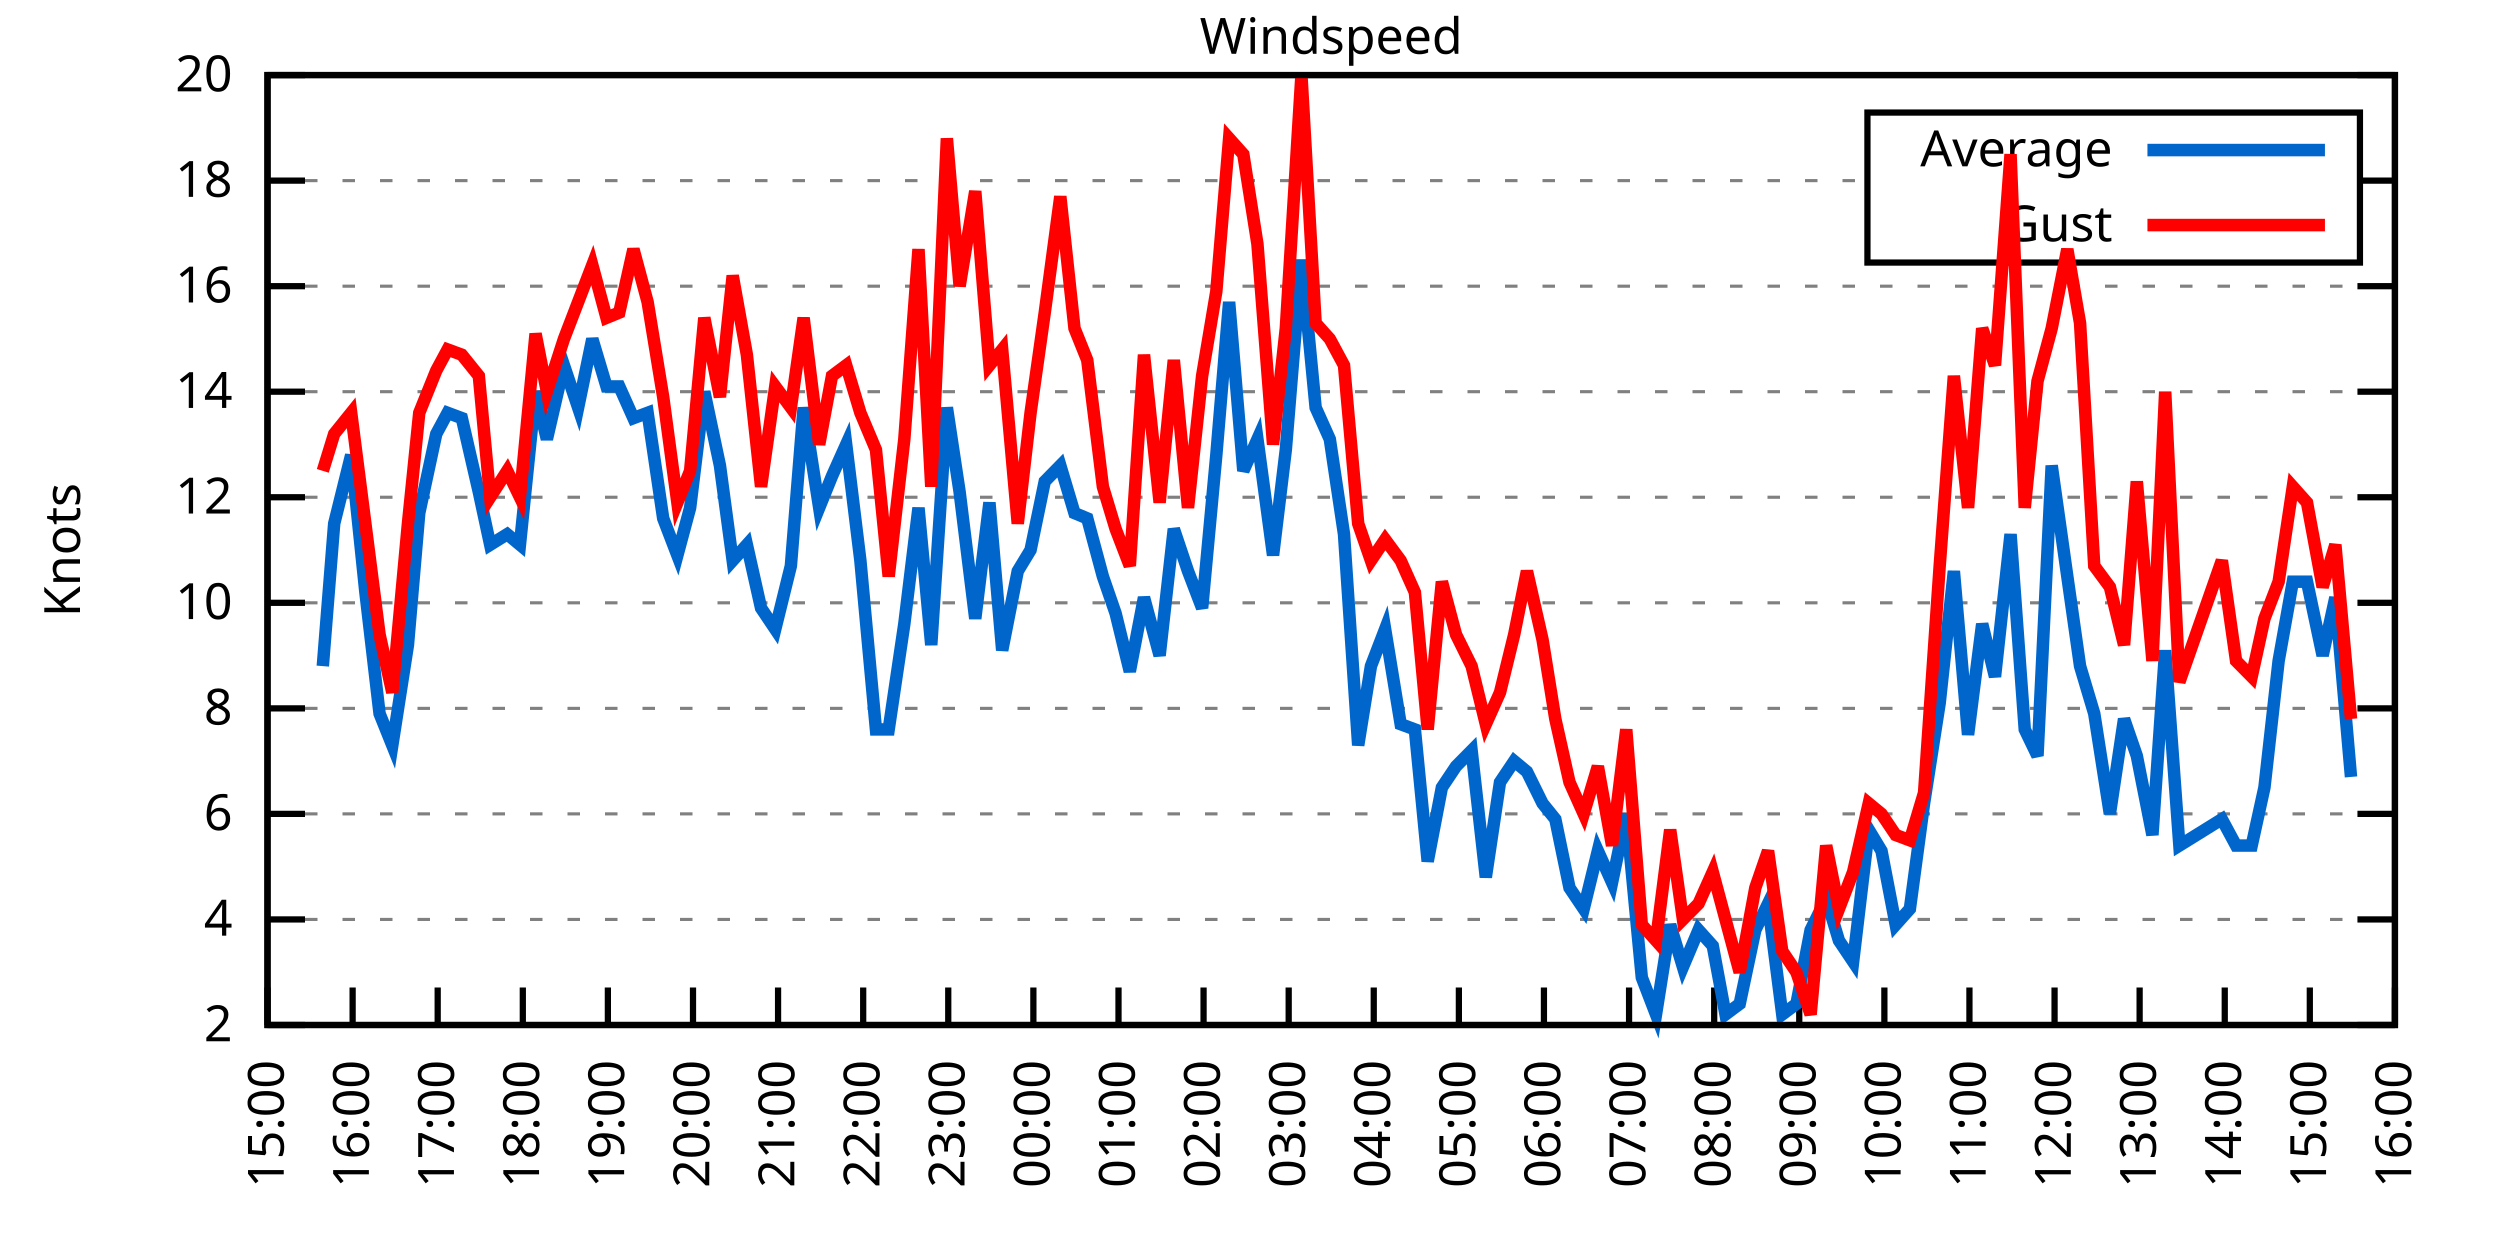
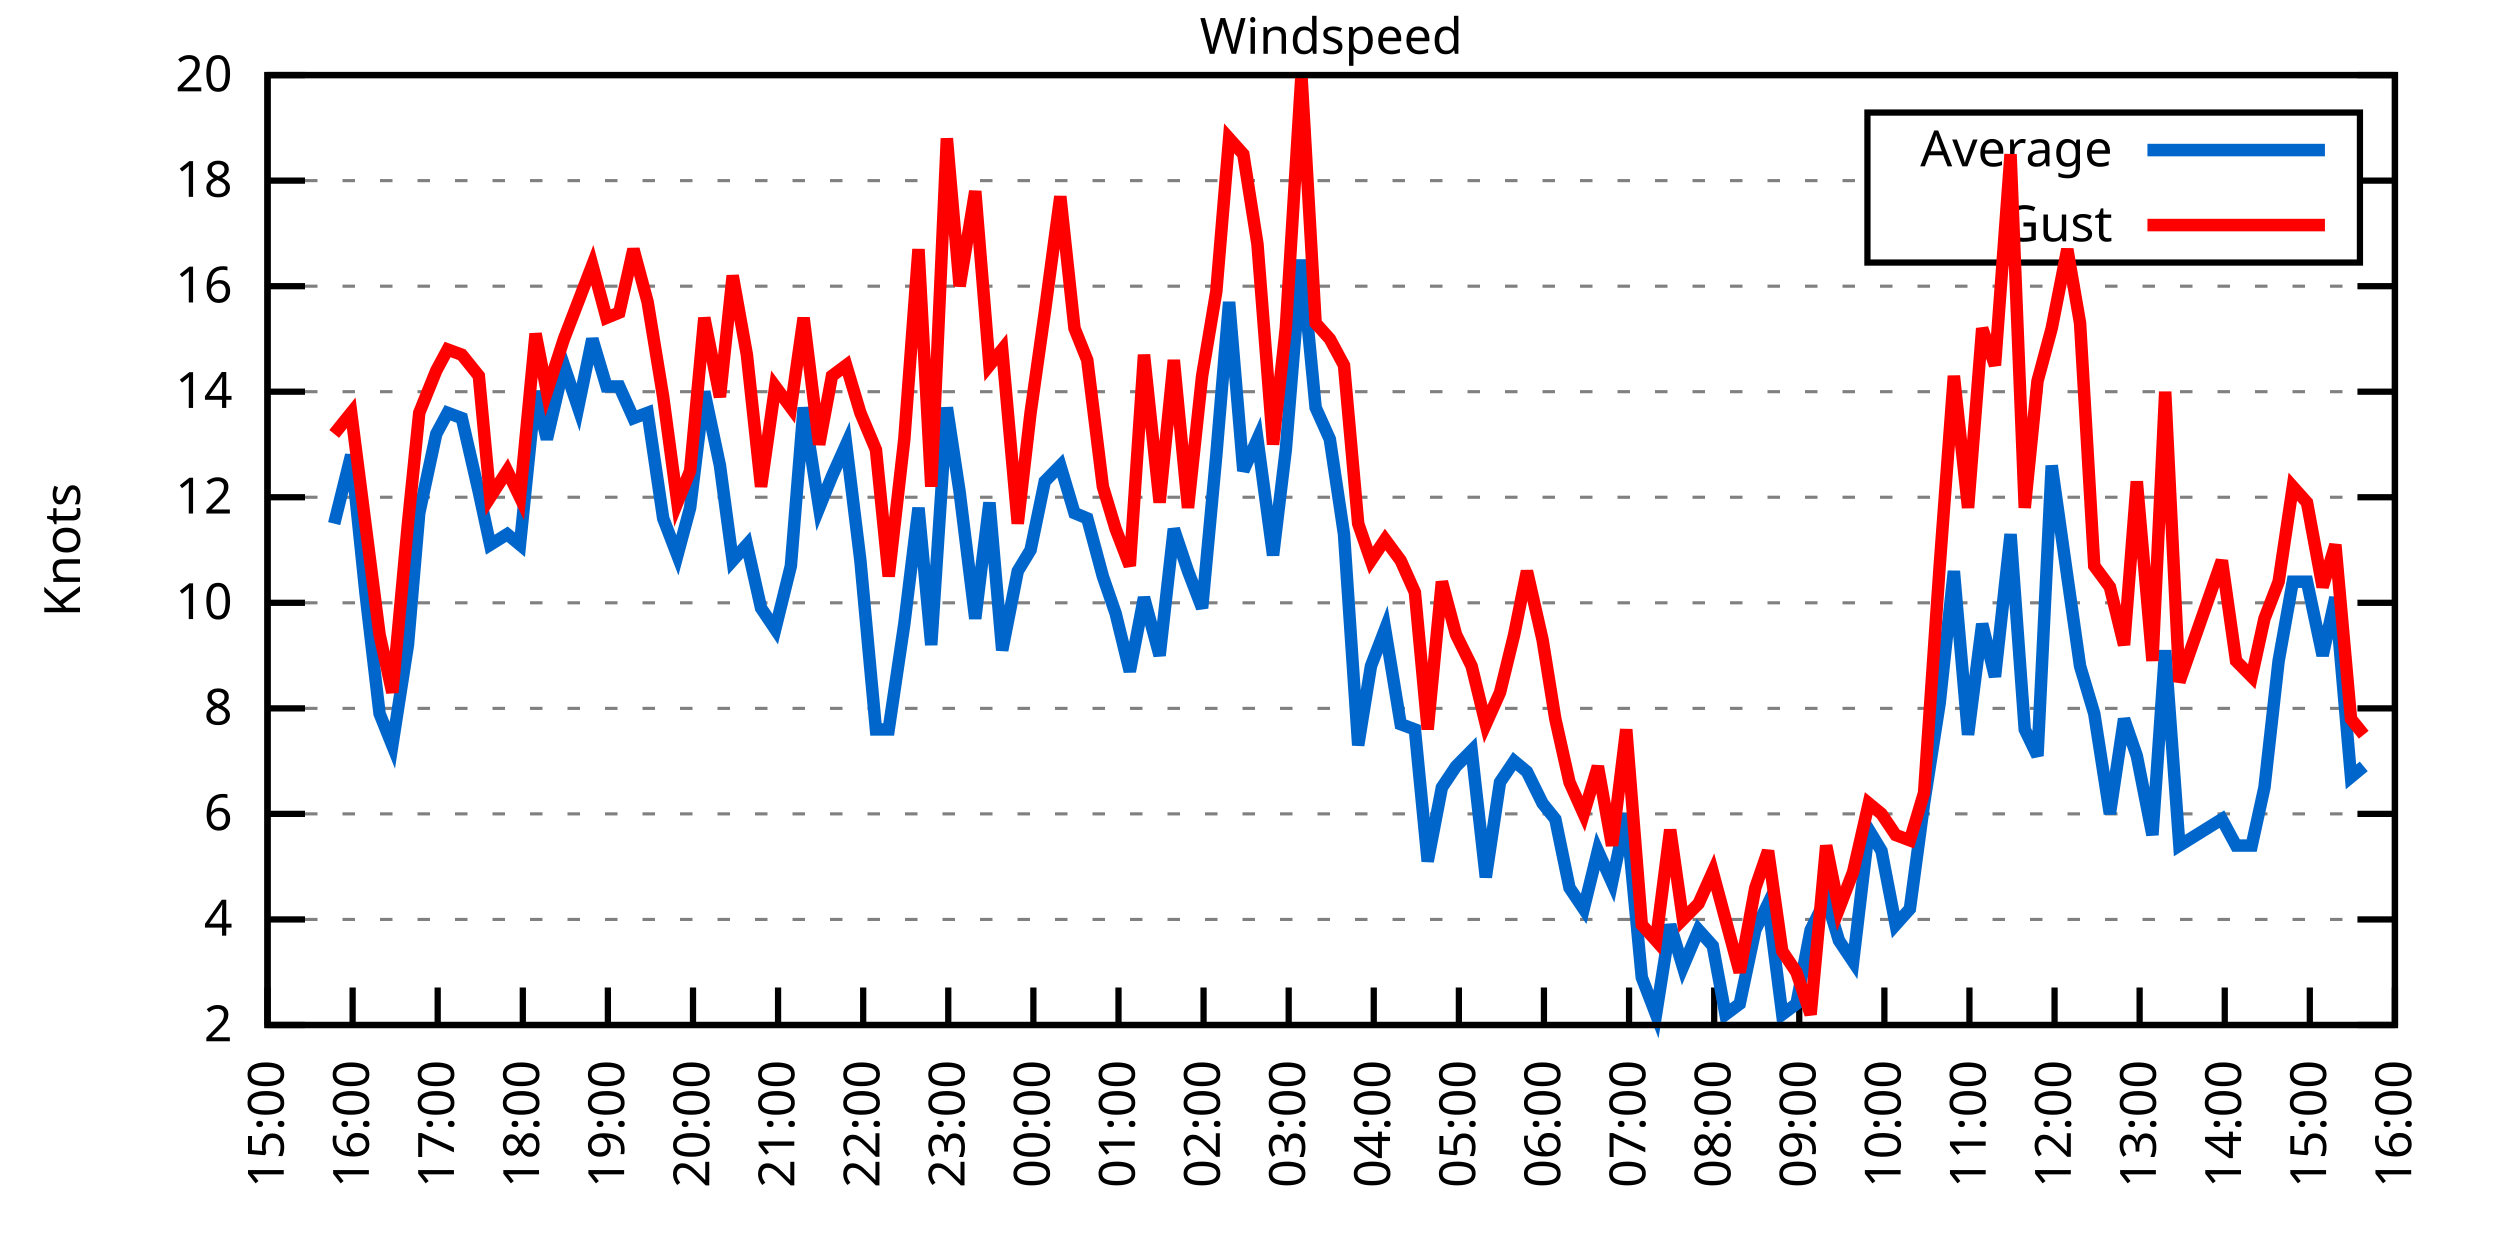
<svg xmlns="http://www.w3.org/2000/svg" xmlns:xlink="http://www.w3.org/1999/xlink" width="400" height="200" viewBox="0 0 400 200">
  <g id="gnuplot_canvas">
    <rect x="0" y="0" width="400" height="200" fill="none" />
    <defs>
      <circle id="gpDot" r="0.5" stroke-width="0.5" stroke="currentColor" />
      <path id="gpPt0" stroke-width="0.333" stroke="currentColor" d="M-1,0 h2 M0,-1 v2" />
      <path id="gpPt1" stroke-width="0.333" stroke="currentColor" d="M-1,-1 L1,1 M1,-1 L-1,1" />
      <path id="gpPt2" stroke-width="0.333" stroke="currentColor" d="M-1,0 L1,0 M0,-1 L0,1 M-1,-1 L1,1 M-1,1 L1,-1" />
      <rect id="gpPt3" stroke-width="0.333" stroke="currentColor" x="-1" y="-1" width="2" height="2" />
      <rect id="gpPt4" stroke-width="0.333" stroke="currentColor" fill="currentColor" x="-1" y="-1" width="2" height="2" />
      <circle id="gpPt5" stroke-width="0.333" stroke="currentColor" cx="0" cy="0" r="1" />
      <use xlink:href="#gpPt5" id="gpPt6" fill="currentColor" stroke="none" />
      <path id="gpPt7" stroke-width="0.333" stroke="currentColor" d="M0,-1.33 L-1.33,0.67 L1.33,0.67 z" />
      <use xlink:href="#gpPt7" id="gpPt8" fill="currentColor" stroke="none" />
      <use xlink:href="#gpPt7" id="gpPt9" stroke="currentColor" transform="rotate(180)" />
      <use xlink:href="#gpPt9" id="gpPt10" fill="currentColor" stroke="none" />
      <use xlink:href="#gpPt3" id="gpPt11" stroke="currentColor" transform="rotate(45)" />
      <use xlink:href="#gpPt11" id="gpPt12" fill="currentColor" stroke="none" />
      <path id="gpPt13" stroke-width="0.333" stroke="currentColor" d="M0,1.330 L1.265,0.411 L0.782,-1.067 L-0.782,-1.076 L-1.265,0.411 z" />
      <use xlink:href="#gpPt13" id="gpPt14" fill="currentColor" stroke="none" />
      <filter id="textbox" filterUnits="objectBoundingBox" x="0" y="0" height="1" width="1">
        <feFlood flood-color="white" flood-opacity="1" result="bgnd" />
        <feComposite in="SourceGraphic" in2="bgnd" operator="atop" />
      </filter>
      <filter id="greybox" filterUnits="objectBoundingBox" x="0" y="0" height="1" width="1">
        <feFlood flood-color="lightgrey" flood-opacity="1" result="grey" />
        <feComposite in="SourceGraphic" in2="grey" operator="atop" />
      </filter>
    </defs>
    <g fill="none" color="white" stroke="currentColor" stroke-width="1.00" stroke-linecap="butt" stroke-linejoin="miter">
</g>
    <g fill="none" color="black" stroke="currentColor" stroke-width="1.00" stroke-linecap="butt" stroke-linejoin="miter">
      <g stroke="none" shape-rendering="crispEdges">
        <polygon fill="rgb(255, 255, 255)" points="42.80,164.00 383.18,164.00 383.18,12.02 42.80,12.02 " />
      </g>
    </g>
    <g fill="none" color="black" stroke="currentColor" stroke-width="1.00" stroke-linecap="butt" stroke-linejoin="miter">
</g>
    <g fill="none" color="black" stroke="black" stroke-width="0.50" stroke-linecap="butt" stroke-linejoin="miter">
</g>
    <g fill="none" color="gray" stroke="currentColor" stroke-width="0.50" stroke-linecap="butt" stroke-linejoin="miter">
      <path stroke="gray" stroke-dasharray="2,4" class="gridline" d="M42.80,164.00 L383.19,164.00  " />
    </g>
    <g fill="none" color="gray" stroke="gray" stroke-width="1.00" stroke-linecap="butt" stroke-linejoin="miter">
</g>
    <g fill="none" color="black" stroke="currentColor" stroke-width="1.00" stroke-linecap="butt" stroke-linejoin="miter">
      <path stroke="black" d="M42.80,164.00 L48.80,164.00 M383.19,164.00 L377.19,164.00  " />
      <g transform="translate(37.20,166.60)" stroke="none" fill="black" font-family="Sans" font-size="8.00" text-anchor="end">
        <text>
          <tspan font-family="Sans"> 2</tspan>
        </text>
      </g>
    </g>
    <g fill="none" color="black" stroke="currentColor" stroke-width="1.00" stroke-linecap="butt" stroke-linejoin="miter">
</g>
    <g fill="none" color="black" stroke="black" stroke-width="0.50" stroke-linecap="butt" stroke-linejoin="miter">
</g>
    <g fill="none" color="gray" stroke="currentColor" stroke-width="0.50" stroke-linecap="butt" stroke-linejoin="miter">
      <path stroke="gray" stroke-dasharray="2,4" class="gridline" d="M42.80,147.11 L383.19,147.11  " />
    </g>
    <g fill="none" color="gray" stroke="gray" stroke-width="1.00" stroke-linecap="butt" stroke-linejoin="miter">
</g>
    <g fill="none" color="black" stroke="currentColor" stroke-width="1.00" stroke-linecap="butt" stroke-linejoin="miter">
      <path stroke="black" d="M42.80,147.11 L48.80,147.11 M383.19,147.11 L377.19,147.11  " />
      <g transform="translate(37.20,149.71)" stroke="none" fill="black" font-family="Sans" font-size="8.00" text-anchor="end">
        <text>
          <tspan font-family="Sans"> 4</tspan>
        </text>
      </g>
    </g>
    <g fill="none" color="black" stroke="currentColor" stroke-width="1.00" stroke-linecap="butt" stroke-linejoin="miter">
</g>
    <g fill="none" color="black" stroke="black" stroke-width="0.50" stroke-linecap="butt" stroke-linejoin="miter">
</g>
    <g fill="none" color="gray" stroke="currentColor" stroke-width="0.50" stroke-linecap="butt" stroke-linejoin="miter">
      <path stroke="gray" stroke-dasharray="2,4" class="gridline" d="M42.80,130.22 L383.19,130.22  " />
    </g>
    <g fill="none" color="gray" stroke="gray" stroke-width="1.00" stroke-linecap="butt" stroke-linejoin="miter">
</g>
    <g fill="none" color="black" stroke="currentColor" stroke-width="1.00" stroke-linecap="butt" stroke-linejoin="miter">
      <path stroke="black" d="M42.80,130.22 L48.80,130.22 M383.19,130.22 L377.19,130.22  " />
      <g transform="translate(37.20,132.82)" stroke="none" fill="black" font-family="Sans" font-size="8.00" text-anchor="end">
        <text>
          <tspan font-family="Sans"> 6</tspan>
        </text>
      </g>
    </g>
    <g fill="none" color="black" stroke="currentColor" stroke-width="1.00" stroke-linecap="butt" stroke-linejoin="miter">
</g>
    <g fill="none" color="black" stroke="black" stroke-width="0.50" stroke-linecap="butt" stroke-linejoin="miter">
</g>
    <g fill="none" color="gray" stroke="currentColor" stroke-width="0.50" stroke-linecap="butt" stroke-linejoin="miter">
      <path stroke="gray" stroke-dasharray="2,4" class="gridline" d="M42.80,113.34 L383.19,113.34  " />
    </g>
    <g fill="none" color="gray" stroke="gray" stroke-width="1.00" stroke-linecap="butt" stroke-linejoin="miter">
</g>
    <g fill="none" color="black" stroke="currentColor" stroke-width="1.00" stroke-linecap="butt" stroke-linejoin="miter">
      <path stroke="black" d="M42.80,113.34 L48.80,113.34 M383.19,113.34 L377.19,113.34  " />
      <g transform="translate(37.20,115.94)" stroke="none" fill="black" font-family="Sans" font-size="8.00" text-anchor="end">
        <text>
          <tspan font-family="Sans"> 8</tspan>
        </text>
      </g>
    </g>
    <g fill="none" color="black" stroke="currentColor" stroke-width="1.00" stroke-linecap="butt" stroke-linejoin="miter">
</g>
    <g fill="none" color="black" stroke="black" stroke-width="0.50" stroke-linecap="butt" stroke-linejoin="miter">
</g>
    <g fill="none" color="gray" stroke="currentColor" stroke-width="0.50" stroke-linecap="butt" stroke-linejoin="miter">
      <path stroke="gray" stroke-dasharray="2,4" class="gridline" d="M42.80,96.45 L383.19,96.45  " />
    </g>
    <g fill="none" color="gray" stroke="gray" stroke-width="1.00" stroke-linecap="butt" stroke-linejoin="miter">
</g>
    <g fill="none" color="black" stroke="currentColor" stroke-width="1.00" stroke-linecap="butt" stroke-linejoin="miter">
      <path stroke="black" d="M42.80,96.45 L48.80,96.45 M383.19,96.45 L377.19,96.45  " />
      <g transform="translate(37.20,99.05)" stroke="none" fill="black" font-family="Sans" font-size="8.00" text-anchor="end">
        <text>
          <tspan font-family="Sans"> 10</tspan>
        </text>
      </g>
    </g>
    <g fill="none" color="black" stroke="currentColor" stroke-width="1.00" stroke-linecap="butt" stroke-linejoin="miter">
</g>
    <g fill="none" color="black" stroke="black" stroke-width="0.50" stroke-linecap="butt" stroke-linejoin="miter">
</g>
    <g fill="none" color="gray" stroke="currentColor" stroke-width="0.50" stroke-linecap="butt" stroke-linejoin="miter">
      <path stroke="gray" stroke-dasharray="2,4" class="gridline" d="M42.80,79.56 L383.19,79.56  " />
    </g>
    <g fill="none" color="gray" stroke="gray" stroke-width="1.00" stroke-linecap="butt" stroke-linejoin="miter">
</g>
    <g fill="none" color="black" stroke="currentColor" stroke-width="1.00" stroke-linecap="butt" stroke-linejoin="miter">
      <path stroke="black" d="M42.80,79.56 L48.80,79.56 M383.19,79.56 L377.19,79.56  " />
      <g transform="translate(37.20,82.16)" stroke="none" fill="black" font-family="Sans" font-size="8.00" text-anchor="end">
        <text>
          <tspan font-family="Sans"> 12</tspan>
        </text>
      </g>
    </g>
    <g fill="none" color="black" stroke="currentColor" stroke-width="1.00" stroke-linecap="butt" stroke-linejoin="miter">
</g>
    <g fill="none" color="black" stroke="black" stroke-width="0.50" stroke-linecap="butt" stroke-linejoin="miter">
</g>
    <g fill="none" color="gray" stroke="currentColor" stroke-width="0.50" stroke-linecap="butt" stroke-linejoin="miter">
      <path stroke="gray" stroke-dasharray="2,4" class="gridline" d="M42.80,62.67 L383.19,62.67  " />
    </g>
    <g fill="none" color="gray" stroke="gray" stroke-width="1.00" stroke-linecap="butt" stroke-linejoin="miter">
</g>
    <g fill="none" color="black" stroke="currentColor" stroke-width="1.00" stroke-linecap="butt" stroke-linejoin="miter">
      <path stroke="black" d="M42.80,62.67 L48.80,62.67 M383.19,62.67 L377.19,62.67  " />
      <g transform="translate(37.20,65.27)" stroke="none" fill="black" font-family="Sans" font-size="8.00" text-anchor="end">
        <text>
          <tspan font-family="Sans"> 14</tspan>
        </text>
      </g>
    </g>
    <g fill="none" color="black" stroke="currentColor" stroke-width="1.00" stroke-linecap="butt" stroke-linejoin="miter">
</g>
    <g fill="none" color="black" stroke="black" stroke-width="0.50" stroke-linecap="butt" stroke-linejoin="miter">
</g>
    <g fill="none" color="gray" stroke="currentColor" stroke-width="0.50" stroke-linecap="butt" stroke-linejoin="miter">
      <path stroke="gray" stroke-dasharray="2,4" class="gridline" d="M42.80,45.79 L383.19,45.79  " />
    </g>
    <g fill="none" color="gray" stroke="gray" stroke-width="1.00" stroke-linecap="butt" stroke-linejoin="miter">
</g>
    <g fill="none" color="black" stroke="currentColor" stroke-width="1.00" stroke-linecap="butt" stroke-linejoin="miter">
      <path stroke="black" d="M42.80,45.79 L48.80,45.79 M383.19,45.79 L377.19,45.79  " />
      <g transform="translate(37.20,48.39)" stroke="none" fill="black" font-family="Sans" font-size="8.00" text-anchor="end">
        <text>
          <tspan font-family="Sans"> 16</tspan>
        </text>
      </g>
    </g>
    <g fill="none" color="black" stroke="currentColor" stroke-width="1.00" stroke-linecap="butt" stroke-linejoin="miter">
</g>
    <g fill="none" color="black" stroke="black" stroke-width="0.50" stroke-linecap="butt" stroke-linejoin="miter">
</g>
    <g fill="none" color="gray" stroke="currentColor" stroke-width="0.50" stroke-linecap="butt" stroke-linejoin="miter">
      <path stroke="gray" stroke-dasharray="2,4" class="gridline" d="M42.80,28.90 L298.79,28.90 M377.59,28.90 L383.19,28.90  " />
    </g>
    <g fill="none" color="gray" stroke="gray" stroke-width="1.00" stroke-linecap="butt" stroke-linejoin="miter">
</g>
    <g fill="none" color="black" stroke="currentColor" stroke-width="1.00" stroke-linecap="butt" stroke-linejoin="miter">
      <path stroke="black" d="M42.80,28.90 L48.80,28.90 M383.19,28.90 L377.19,28.90  " />
      <g transform="translate(37.20,31.50)" stroke="none" fill="black" font-family="Sans" font-size="8.00" text-anchor="end">
        <text>
          <tspan font-family="Sans"> 18</tspan>
        </text>
      </g>
    </g>
    <g fill="none" color="black" stroke="currentColor" stroke-width="1.00" stroke-linecap="butt" stroke-linejoin="miter">
</g>
    <g fill="none" color="black" stroke="black" stroke-width="0.50" stroke-linecap="butt" stroke-linejoin="miter">
</g>
    <g fill="none" color="gray" stroke="currentColor" stroke-width="0.50" stroke-linecap="butt" stroke-linejoin="miter">
      <path stroke="gray" stroke-dasharray="2,4" class="gridline" d="M42.80,12.01 L383.19,12.01  " />
    </g>
    <g fill="none" color="gray" stroke="gray" stroke-width="1.00" stroke-linecap="butt" stroke-linejoin="miter">
</g>
    <g fill="none" color="black" stroke="currentColor" stroke-width="1.00" stroke-linecap="butt" stroke-linejoin="miter">
      <path stroke="black" d="M42.80,12.01 L48.80,12.01 M383.19,12.01 L377.19,12.01  " />
      <g transform="translate(37.20,14.61)" stroke="none" fill="black" font-family="Sans" font-size="8.00" text-anchor="end">
        <text>
          <tspan font-family="Sans"> 20</tspan>
        </text>
      </g>
    </g>
    <g fill="none" color="black" stroke="currentColor" stroke-width="1.00" stroke-linecap="butt" stroke-linejoin="miter">
      <path stroke="black" d="M42.80,164.00 L42.80,158.00  " />
      <g transform="translate(45.40,169.60) rotate(270.00)" stroke="none" fill="black" font-family="Sans" font-size="8.00" text-anchor="end">
        <text>
          <tspan font-family="Sans">15:00</tspan>
        </text>
      </g>
    </g>
    <g fill="none" color="black" stroke="currentColor" stroke-width="1.00" stroke-linecap="butt" stroke-linejoin="miter">
      <path stroke="black" d="M56.42,164.00 L56.42,158.00  " />
      <g transform="translate(59.02,169.60) rotate(270.00)" stroke="none" fill="black" font-family="Sans" font-size="8.00" text-anchor="end">
        <text>
          <tspan font-family="Sans">16:00</tspan>
        </text>
      </g>
    </g>
    <g fill="none" color="black" stroke="currentColor" stroke-width="1.00" stroke-linecap="butt" stroke-linejoin="miter">
      <path stroke="black" d="M70.03,164.00 L70.03,158.00  " />
      <g transform="translate(72.63,169.60) rotate(270.00)" stroke="none" fill="black" font-family="Sans" font-size="8.00" text-anchor="end">
        <text>
          <tspan font-family="Sans">17:00</tspan>
        </text>
      </g>
    </g>
    <g fill="none" color="black" stroke="currentColor" stroke-width="1.00" stroke-linecap="butt" stroke-linejoin="miter">
      <path stroke="black" d="M83.65,164.00 L83.65,158.00  " />
      <g transform="translate(86.25,169.60) rotate(270.00)" stroke="none" fill="black" font-family="Sans" font-size="8.00" text-anchor="end">
        <text>
          <tspan font-family="Sans">18:00</tspan>
        </text>
      </g>
    </g>
    <g fill="none" color="black" stroke="currentColor" stroke-width="1.00" stroke-linecap="butt" stroke-linejoin="miter">
      <path stroke="black" d="M97.26,164.00 L97.26,158.00  " />
      <g transform="translate(99.86,169.60) rotate(270.00)" stroke="none" fill="black" font-family="Sans" font-size="8.00" text-anchor="end">
        <text>
          <tspan font-family="Sans">19:00</tspan>
        </text>
      </g>
    </g>
    <g fill="none" color="black" stroke="currentColor" stroke-width="1.00" stroke-linecap="butt" stroke-linejoin="miter">
      <path stroke="black" d="M110.88,164.00 L110.88,158.00  " />
      <g transform="translate(113.48,169.60) rotate(270.00)" stroke="none" fill="black" font-family="Sans" font-size="8.00" text-anchor="end">
        <text>
          <tspan font-family="Sans">20:00</tspan>
        </text>
      </g>
    </g>
    <g fill="none" color="black" stroke="currentColor" stroke-width="1.00" stroke-linecap="butt" stroke-linejoin="miter">
      <path stroke="black" d="M124.49,164.00 L124.49,158.00  " />
      <g transform="translate(127.09,169.60) rotate(270.00)" stroke="none" fill="black" font-family="Sans" font-size="8.00" text-anchor="end">
        <text>
          <tspan font-family="Sans">21:00</tspan>
        </text>
      </g>
    </g>
    <g fill="none" color="black" stroke="currentColor" stroke-width="1.00" stroke-linecap="butt" stroke-linejoin="miter">
      <path stroke="black" d="M138.11,164.00 L138.11,158.00  " />
      <g transform="translate(140.71,169.60) rotate(270.00)" stroke="none" fill="black" font-family="Sans" font-size="8.00" text-anchor="end">
        <text>
          <tspan font-family="Sans">22:00</tspan>
        </text>
      </g>
    </g>
    <g fill="none" color="black" stroke="currentColor" stroke-width="1.00" stroke-linecap="butt" stroke-linejoin="miter">
      <path stroke="black" d="M151.72,164.00 L151.72,158.00  " />
      <g transform="translate(154.32,169.60) rotate(270.00)" stroke="none" fill="black" font-family="Sans" font-size="8.00" text-anchor="end">
        <text>
          <tspan font-family="Sans">23:00</tspan>
        </text>
      </g>
    </g>
    <g fill="none" color="black" stroke="currentColor" stroke-width="1.00" stroke-linecap="butt" stroke-linejoin="miter">
      <path stroke="black" d="M165.34,164.00 L165.34,158.00  " />
      <g transform="translate(167.94,169.60) rotate(270.00)" stroke="none" fill="black" font-family="Sans" font-size="8.00" text-anchor="end">
        <text>
          <tspan font-family="Sans">00:00</tspan>
        </text>
      </g>
    </g>
    <g fill="none" color="black" stroke="currentColor" stroke-width="1.00" stroke-linecap="butt" stroke-linejoin="miter">
      <path stroke="black" d="M178.96,164.00 L178.96,158.00  " />
      <g transform="translate(181.56,169.60) rotate(270.00)" stroke="none" fill="black" font-family="Sans" font-size="8.00" text-anchor="end">
        <text>
          <tspan font-family="Sans">01:00</tspan>
        </text>
      </g>
    </g>
    <g fill="none" color="black" stroke="currentColor" stroke-width="1.00" stroke-linecap="butt" stroke-linejoin="miter">
      <path stroke="black" d="M192.57,164.00 L192.57,158.00  " />
      <g transform="translate(195.17,169.60) rotate(270.00)" stroke="none" fill="black" font-family="Sans" font-size="8.00" text-anchor="end">
        <text>
          <tspan font-family="Sans">02:00</tspan>
        </text>
      </g>
    </g>
    <g fill="none" color="black" stroke="currentColor" stroke-width="1.00" stroke-linecap="butt" stroke-linejoin="miter">
      <path stroke="black" d="M206.19,164.00 L206.19,158.00  " />
      <g transform="translate(208.79,169.60) rotate(270.00)" stroke="none" fill="black" font-family="Sans" font-size="8.00" text-anchor="end">
        <text>
          <tspan font-family="Sans">03:00</tspan>
        </text>
      </g>
    </g>
    <g fill="none" color="black" stroke="currentColor" stroke-width="1.00" stroke-linecap="butt" stroke-linejoin="miter">
      <path stroke="black" d="M219.80,164.00 L219.80,158.00  " />
      <g transform="translate(222.40,169.60) rotate(270.00)" stroke="none" fill="black" font-family="Sans" font-size="8.00" text-anchor="end">
        <text>
          <tspan font-family="Sans">04:00</tspan>
        </text>
      </g>
    </g>
    <g fill="none" color="black" stroke="currentColor" stroke-width="1.00" stroke-linecap="butt" stroke-linejoin="miter">
      <path stroke="black" d="M233.42,164.00 L233.42,158.00  " />
      <g transform="translate(236.02,169.60) rotate(270.00)" stroke="none" fill="black" font-family="Sans" font-size="8.00" text-anchor="end">
        <text>
          <tspan font-family="Sans">05:00</tspan>
        </text>
      </g>
    </g>
    <g fill="none" color="black" stroke="currentColor" stroke-width="1.00" stroke-linecap="butt" stroke-linejoin="miter">
      <path stroke="black" d="M247.03,164.00 L247.03,158.00  " />
      <g transform="translate(249.63,169.60) rotate(270.00)" stroke="none" fill="black" font-family="Sans" font-size="8.00" text-anchor="end">
        <text>
          <tspan font-family="Sans">06:00</tspan>
        </text>
      </g>
    </g>
    <g fill="none" color="black" stroke="currentColor" stroke-width="1.00" stroke-linecap="butt" stroke-linejoin="miter">
      <path stroke="black" d="M260.65,164.00 L260.65,158.00  " />
      <g transform="translate(263.25,169.60) rotate(270.00)" stroke="none" fill="black" font-family="Sans" font-size="8.00" text-anchor="end">
        <text>
          <tspan font-family="Sans">07:00</tspan>
        </text>
      </g>
    </g>
    <g fill="none" color="black" stroke="currentColor" stroke-width="1.00" stroke-linecap="butt" stroke-linejoin="miter">
      <path stroke="black" d="M274.27,164.00 L274.27,158.00  " />
      <g transform="translate(276.87,169.60) rotate(270.00)" stroke="none" fill="black" font-family="Sans" font-size="8.00" text-anchor="end">
        <text>
          <tspan font-family="Sans">08:00</tspan>
        </text>
      </g>
    </g>
    <g fill="none" color="black" stroke="currentColor" stroke-width="1.00" stroke-linecap="butt" stroke-linejoin="miter">
      <path stroke="black" d="M287.88,164.00 L287.88,158.00  " />
      <g transform="translate(290.48,169.60) rotate(270.00)" stroke="none" fill="black" font-family="Sans" font-size="8.00" text-anchor="end">
        <text>
          <tspan font-family="Sans">09:00</tspan>
        </text>
      </g>
    </g>
    <g fill="none" color="black" stroke="currentColor" stroke-width="1.00" stroke-linecap="butt" stroke-linejoin="miter">
      <path stroke="black" d="M301.50,164.00 L301.50,158.00  " />
      <g transform="translate(304.10,169.60) rotate(270.00)" stroke="none" fill="black" font-family="Sans" font-size="8.00" text-anchor="end">
        <text>
          <tspan font-family="Sans">10:00</tspan>
        </text>
      </g>
    </g>
    <g fill="none" color="black" stroke="currentColor" stroke-width="1.00" stroke-linecap="butt" stroke-linejoin="miter">
      <path stroke="black" d="M315.11,164.00 L315.11,158.00  " />
      <g transform="translate(317.71,169.60) rotate(270.00)" stroke="none" fill="black" font-family="Sans" font-size="8.00" text-anchor="end">
        <text>
          <tspan font-family="Sans">11:00</tspan>
        </text>
      </g>
    </g>
    <g fill="none" color="black" stroke="currentColor" stroke-width="1.00" stroke-linecap="butt" stroke-linejoin="miter">
      <path stroke="black" d="M328.73,164.00 L328.73,158.00  " />
      <g transform="translate(331.33,169.60) rotate(270.00)" stroke="none" fill="black" font-family="Sans" font-size="8.00" text-anchor="end">
        <text>
          <tspan font-family="Sans">12:00</tspan>
        </text>
      </g>
    </g>
    <g fill="none" color="black" stroke="currentColor" stroke-width="1.00" stroke-linecap="butt" stroke-linejoin="miter">
      <path stroke="black" d="M342.34,164.00 L342.34,158.00  " />
      <g transform="translate(344.94,169.60) rotate(270.00)" stroke="none" fill="black" font-family="Sans" font-size="8.00" text-anchor="end">
        <text>
          <tspan font-family="Sans">13:00</tspan>
        </text>
      </g>
    </g>
    <g fill="none" color="black" stroke="currentColor" stroke-width="1.00" stroke-linecap="butt" stroke-linejoin="miter">
      <path stroke="black" d="M355.96,164.00 L355.96,158.00  " />
      <g transform="translate(358.56,169.60) rotate(270.00)" stroke="none" fill="black" font-family="Sans" font-size="8.00" text-anchor="end">
        <text>
          <tspan font-family="Sans">14:00</tspan>
        </text>
      </g>
    </g>
    <g fill="none" color="black" stroke="currentColor" stroke-width="1.00" stroke-linecap="butt" stroke-linejoin="miter">
      <path stroke="black" d="M369.57,164.00 L369.57,158.00  " />
      <g transform="translate(372.17,169.60) rotate(270.00)" stroke="none" fill="black" font-family="Sans" font-size="8.00" text-anchor="end">
        <text>
          <tspan font-family="Sans">15:00</tspan>
        </text>
      </g>
    </g>
    <g fill="none" color="black" stroke="currentColor" stroke-width="1.00" stroke-linecap="butt" stroke-linejoin="miter">
      <path stroke="black" d="M383.19,164.00 L383.19,158.00  " />
      <g transform="translate(385.79,169.60) rotate(270.00)" stroke="none" fill="black" font-family="Sans" font-size="8.00" text-anchor="end">
        <text>
          <tspan font-family="Sans">16:00</tspan>
        </text>
      </g>
    </g>
    <g fill="none" color="black" stroke="currentColor" stroke-width="1.00" stroke-linecap="butt" stroke-linejoin="miter">
</g>
    <g fill="none" color="black" stroke="currentColor" stroke-width="1.00" stroke-linecap="butt" stroke-linejoin="miter">
      <path stroke="black" d="M42.80,12.01 L42.80,164.00 L383.19,164.00 L383.19,12.01 L42.80,12.01 Z  " />
    </g>
    <g fill="none" color="black" stroke="currentColor" stroke-width="1.00" stroke-linecap="butt" stroke-linejoin="miter">
</g>
    <g fill="none" color="black" stroke="currentColor" stroke-width="1.00" stroke-linecap="butt" stroke-linejoin="miter">
      <path stroke="black" d="M298.79,42.01 L298.79,18.01 L377.59,18.01 L377.59,42.01 L298.79,42.01 Z  " />
    </g>
    <g id="Windspeed_plot_1">
      <g fill="none" color="white" stroke="black" stroke-width="2.00" stroke-linecap="butt" stroke-linejoin="miter">
</g>
      <g fill="none" color="black" stroke="currentColor" stroke-width="2.00" stroke-linecap="butt" stroke-linejoin="miter">
        <g transform="translate(337.99,26.61)" stroke="none" fill="black" font-family="Sans" font-size="8.00" text-anchor="end">
          <text>
            <tspan font-family="Sans">Average</tspan>
          </text>
        </g>
      </g>
      <g fill="none" color="black" stroke="currentColor" stroke-width="2.00" stroke-linecap="butt" stroke-linejoin="miter">
-         <path stroke="rgb(  0, 102, 204)" d="M343.59,24.01 L371.99,24.01 M51.65,106.58 L53.47,83.78 L56.19,72.81 L58.46,94.76 L60.73,114.18 L62.77,119.25   L65.27,103.20 L67.08,82.09 L69.80,69.43 L71.62,66.05 L73.89,66.90 L76.61,78.72 L78.43,87.16 L81.15,85.47   L83.19,87.16 L85.69,62.67 L87.50,70.27 L90.23,58.45 L92.50,65.21 L94.77,54.23 L97.04,61.83 L99.08,61.83   L101.35,66.90 L103.62,66.05 L106.11,82.94 L108.38,88.85 L110.42,81.25 L112.69,62.67 L115.19,74.49 L117.23,89.69   L119.50,87.16 L121.77,97.29 L124.04,100.67 L126.54,90.54 L128.58,65.21 L131.07,81.25 L133.12,76.18 L135.39,71.12   L137.66,89.69 L140.15,116.71 L142.19,116.71 L144.69,99.83 L146.96,81.25 L149.00,103.20 L151.50,65.21 L153.54,78.72   L156.04,98.98 L158.31,80.41 L160.35,104.05 L162.84,91.38 L164.89,88.00 L167.16,77.03 L169.65,74.49 L171.92,82.09   L173.96,82.94 L176.46,92.23 L178.50,98.14 L180.77,107.43 L183.04,95.60 L185.54,104.89 L187.81,84.63 L190.08,91.38   L192.34,97.29 L194.61,72.81 L196.66,48.32 L198.93,75.34 L201.19,70.27 L203.69,88.85 L205.73,71.96 L208.23,41.56   L210.50,65.21 L212.77,70.27 L215.04,85.47 L217.31,119.25 L219.35,106.58 L221.62,100.67 L224.11,115.87 L226.38,116.71   L228.43,137.82 L230.70,126.00 L232.96,122.62 L235.46,120.09 L237.73,140.36 L240.00,125.16 L242.27,121.78 L244.31,123.47   L246.81,128.54 L248.85,131.07 L251.12,142.05 L253.39,145.42 L255.66,136.14 L257.93,141.20 L260.20,130.22 L262.69,156.40   L264.96,162.31 L267.23,147.96 L269.27,154.71 L271.77,148.80 L274.04,151.33 L276.08,162.31 L278.35,160.62 L280.85,148.80   L282.89,144.58 L285.16,162.31 L287.43,160.62 L289.70,148.80 L292.19,143.73 L294.23,150.49 L296.50,153.87 L299.00,132.76   L301.04,136.14 L303.31,147.96 L305.58,145.42 L307.85,128.54 L310.35,112.49 L312.62,91.38 L314.89,117.56 L317.15,99.83   L319.20,108.27 L321.69,85.47 L323.96,116.71 L326.00,120.94 L328.27,74.49 L330.77,92.23 L332.81,106.58 L335.08,114.18   L337.58,130.22 L339.85,115.03 L341.89,120.94 L344.39,133.60 L346.43,104.05 L348.70,135.29 L355.50,131.07 L357.77,135.29   L360.27,135.29 L362.31,126.00 L364.58,105.74 L366.85,93.07 L369.12,93.07 L371.62,104.89 L373.66,95.60 L376.16,124.31    " />
+         <path stroke="rgb(  0, 102, 204)" d="M343.59,24.01 L371.99,24.01 M53.47,83.78 L56.19,72.81 L58.46,94.76 L60.73,114.18 L62.77,119.25 L65.27,103.20   L67.08,82.09 L69.80,69.43 L71.62,66.05 L73.89,66.90 L76.61,78.72 L78.43,87.16 L81.15,85.47 L83.19,87.16   L85.69,62.67 L87.50,70.27 L90.23,58.45 L92.50,65.21 L94.77,54.23 L97.04,61.83 L99.08,61.83 L101.35,66.90   L103.62,66.05 L106.11,82.94 L108.38,88.85 L110.42,81.25 L112.69,62.67 L115.19,74.49 L117.23,89.69 L119.50,87.16   L121.77,97.29 L124.04,100.67 L126.54,90.54 L128.58,65.21 L131.07,81.25 L133.12,76.18 L135.39,71.12 L137.66,89.69   L140.15,116.71 L142.19,116.71 L144.69,99.83 L146.96,81.25 L149.00,103.20 L151.50,65.21 L153.54,78.72 L156.04,98.98   L158.31,80.41 L160.35,104.05 L162.84,91.38 L164.89,88.00 L167.16,77.03 L169.65,74.49 L171.92,82.09 L173.96,82.94   L176.46,92.23 L178.50,98.14 L180.77,107.43 L183.04,95.60 L185.54,104.89 L187.81,84.63 L190.08,91.38 L192.34,97.29   L194.61,72.81 L196.66,48.32 L198.93,75.34 L201.19,70.27 L203.69,88.85 L205.73,71.96 L208.23,41.56 L210.50,65.21   L212.77,70.27 L215.04,85.47 L217.31,119.25 L219.35,106.58 L221.62,100.67 L224.11,115.87 L226.38,116.71 L228.43,137.82   L230.70,126.00 L232.96,122.62 L235.46,120.09 L237.73,140.36 L240.00,125.16 L242.27,121.78 L244.31,123.47 L246.81,128.54   L248.85,131.07 L251.12,142.05 L253.39,145.42 L255.66,136.14 L257.93,141.20 L260.20,130.22 L262.69,156.40 L264.96,162.31   L267.23,147.96 L269.27,154.71 L271.77,148.80 L274.04,151.33 L276.08,162.31 L278.35,160.62 L280.85,148.80 L282.89,144.58   L285.16,162.31 L287.43,160.62 L289.70,148.80 L292.19,143.73 L294.23,150.49 L296.50,153.87 L299.00,132.76 L301.04,136.14   L303.31,147.96 L305.58,145.42 L307.85,128.54 L310.35,112.49 L312.62,91.38 L314.89,117.56 L317.15,99.83 L319.20,108.27   L321.69,85.47 L323.96,116.71 L326.00,120.94 L328.27,74.49 L330.77,92.23 L332.81,106.58 L335.08,114.18 L337.58,130.22   L339.85,115.03 L341.89,120.94 L344.39,133.60 L346.43,104.05 L348.70,135.29 L355.50,131.07 L357.77,135.29 L360.27,135.29   L362.31,126.00 L364.58,105.74 L366.85,93.07 L369.12,93.07 L371.62,104.89 L373.66,95.60 L376.16,124.31 L378.20,122.62    " />
      </g>
    </g>
    <g id="Windspeed_plot_2">
      <g fill="none" color="black" stroke="currentColor" stroke-width="2.00" stroke-linecap="butt" stroke-linejoin="miter">
        <g transform="translate(337.99,38.61)" stroke="none" fill="black" font-family="Sans" font-size="8.00" text-anchor="end">
          <text>
            <tspan font-family="Sans">Gust</tspan>
          </text>
        </g>
      </g>
      <g fill="none" color="black" stroke="currentColor" stroke-width="2.00" stroke-linecap="butt" stroke-linejoin="miter">
-         <path stroke="rgb(255,   0,   0)" d="M343.59,36.01 L371.99,36.01 M51.65,75.34 L53.47,69.43 L56.19,66.05 L58.46,83.78 L60.73,101.52 L62.77,110.80   L65.27,83.78 L67.08,66.05 L69.80,59.30 L71.62,55.92 L73.89,56.76 L76.61,60.14 L78.43,79.56 L81.15,75.34   L83.19,79.56 L85.69,53.39 L87.50,62.67 L90.23,54.23 L92.50,48.32 L94.77,42.41 L97.04,50.85 L99.08,50.01   L101.35,39.87 L103.62,48.32 L106.11,63.52 L108.38,80.41 L110.42,75.34 L112.69,50.85 L115.19,63.52 L117.23,44.10   L119.50,56.76 L121.77,77.87 L124.04,61.83 L126.54,65.21 L128.58,50.85 L131.07,71.12 L133.12,60.14 L135.39,58.45   L137.66,66.05 L140.15,71.96 L142.19,92.23 L144.69,70.27 L146.96,39.87 L149.00,77.87 L151.50,22.14 L153.54,45.79   L156.04,30.59 L158.31,58.45 L160.35,55.92 L162.84,83.78 L164.89,66.05 L167.16,50.01 L169.65,31.43 L171.92,52.54   L173.96,57.61 L176.46,77.87 L178.50,84.63 L180.77,90.54 L183.04,56.76 L185.54,80.41 L187.81,57.61 L190.08,81.25   L192.34,60.14 L194.61,46.63 L196.66,22.14 L198.93,24.68 L201.19,39.03 L203.69,71.12 L205.73,52.54 L208.23,12.01   L210.50,51.70 L212.77,54.23 L215.04,58.45 L217.31,83.78 L219.35,89.69 L221.62,86.32 L224.11,89.69 L226.38,94.76   L228.43,116.71 L230.70,93.07 L232.96,101.52 L235.46,106.58 L237.73,115.87 L240.00,110.80 L242.27,101.52 L244.31,91.38   L246.81,102.36 L248.85,115.03 L251.12,125.16 L253.39,130.22 L255.66,122.62 L257.93,135.29 L260.20,116.71 L262.69,147.96   L264.96,150.49 L267.23,132.76 L269.27,147.11 L271.77,144.58 L274.04,139.51 L276.08,147.11 L278.35,155.56 L280.85,142.05   L282.89,136.14 L285.16,152.18 L287.43,155.56 L289.70,162.31 L292.19,135.29 L294.23,145.42 L296.50,139.51 L299.00,128.54   L301.04,130.22 L303.31,133.60 L305.58,134.45 L307.85,126.85 L310.35,90.54 L312.62,60.14 L314.89,81.25 L317.15,52.54   L319.20,58.45 L321.69,24.68 L323.96,81.25 L326.00,60.98 L328.27,52.54 L330.77,39.87 L332.81,51.70 L335.08,90.54   L337.58,93.92 L339.85,103.20 L341.89,77.03 L344.39,105.74 L346.43,62.67 L348.70,109.11 L355.50,89.69 L357.77,105.74   L360.27,108.27 L362.31,98.98 L364.58,93.07 L366.85,77.87 L369.12,80.41 L371.62,93.92 L373.66,87.16 L376.16,115.03    " />
+         <path stroke="rgb(255,   0,   0)" d="M343.59,36.01 L371.99,36.01 M53.47,69.43 L56.19,66.05 L58.46,83.78 L60.73,101.52 L62.77,110.80 L65.27,83.78   L67.08,66.05 L69.80,59.30 L71.62,55.92 L73.89,56.76 L76.61,60.14 L78.43,79.56 L81.15,75.34 L83.19,79.56   L85.69,53.39 L87.50,62.67 L90.23,54.23 L92.50,48.32 L94.77,42.41 L97.04,50.85 L99.08,50.01 L101.35,39.87   L103.62,48.32 L106.11,63.52 L108.38,80.41 L110.42,75.34 L112.69,50.85 L115.19,63.52 L117.23,44.10 L119.50,56.76   L121.77,77.87 L124.04,61.83 L126.54,65.21 L128.58,50.85 L131.07,71.12 L133.12,60.14 L135.39,58.45 L137.66,66.05   L140.15,71.96 L142.19,92.23 L144.69,70.27 L146.96,39.87 L149.00,77.87 L151.50,22.14 L153.54,45.79 L156.04,30.59   L158.31,58.45 L160.35,55.92 L162.84,83.78 L164.89,66.05 L167.16,50.01 L169.65,31.43 L171.92,52.54 L173.96,57.61   L176.46,77.87 L178.50,84.63 L180.77,90.54 L183.04,56.76 L185.54,80.41 L187.81,57.61 L190.08,81.25 L192.34,60.14   L194.61,46.63 L196.66,22.14 L198.93,24.68 L201.19,39.03 L203.69,71.12 L205.73,52.54 L208.23,12.01 L210.50,51.70   L212.77,54.23 L215.04,58.45 L217.31,83.78 L219.35,89.69 L221.62,86.32 L224.11,89.69 L226.38,94.76 L228.43,116.71   L230.70,93.07 L232.96,101.52 L235.46,106.58 L237.73,115.87 L240.00,110.80 L242.27,101.52 L244.31,91.38 L246.81,102.36   L248.85,115.03 L251.12,125.16 L253.39,130.22 L255.66,122.62 L257.93,135.29 L260.20,116.71 L262.69,147.96 L264.96,150.49   L267.23,132.76 L269.27,147.11 L271.77,144.58 L274.04,139.51 L276.08,147.11 L278.35,155.56 L280.85,142.05 L282.89,136.14   L285.16,152.18 L287.43,155.56 L289.70,162.31 L292.19,135.29 L294.23,145.42 L296.50,139.51 L299.00,128.54 L301.04,130.22   L303.31,133.60 L305.58,134.45 L307.85,126.85 L310.35,90.54 L312.62,60.14 L314.89,81.25 L317.15,52.54 L319.20,58.45   L321.69,24.68 L323.96,81.25 L326.00,60.98 L328.27,52.54 L330.77,39.87 L332.81,51.70 L335.08,90.54 L337.58,93.92   L339.85,103.20 L341.89,77.03 L344.39,105.74 L346.43,62.67 L348.70,109.11 L355.50,89.69 L357.77,105.74 L360.27,108.27   L362.31,98.98 L364.58,93.07 L366.85,77.87 L369.12,80.41 L371.62,93.92 L373.66,87.16 L376.16,115.03 L378.20,117.56    " />
      </g>
    </g>
    <g fill="none" color="black" stroke="currentColor" stroke-width="2.00" stroke-linecap="butt" stroke-linejoin="miter">
</g>
    <g fill="none" color="black" stroke="black" stroke-width="1.00" stroke-linecap="butt" stroke-linejoin="miter">
</g>
    <g fill="none" color="black" stroke="currentColor" stroke-width="1.00" stroke-linecap="butt" stroke-linejoin="miter">
      <path stroke="black" d="M42.80,12.01 L42.80,164.00 L383.19,164.00 L383.19,12.01 L42.80,12.01 Z  " />
      <g transform="translate(12.80,88.01) rotate(270.00)" stroke="none" fill="black" font-family="Sans" font-size="8.00" text-anchor="middle">
        <text>
          <tspan font-family="Sans">Knots</tspan>
        </text>
      </g>
    </g>
    <g fill="none" color="black" stroke="currentColor" stroke-width="1.00" stroke-linecap="butt" stroke-linejoin="miter">
</g>
    <g fill="none" color="black" stroke="currentColor" stroke-width="1.00" stroke-linecap="butt" stroke-linejoin="miter">
      <g transform="translate(212.99,8.61)" stroke="none" fill="black" font-family="Sans" font-size="8.00" text-anchor="middle">
        <text>
          <tspan font-family="Sans">Windspeed</tspan>
        </text>
      </g>
    </g>
    <g fill="none" color="black" stroke="currentColor" stroke-width="1.00" stroke-linecap="butt" stroke-linejoin="miter">
</g>
  </g>
</svg>
